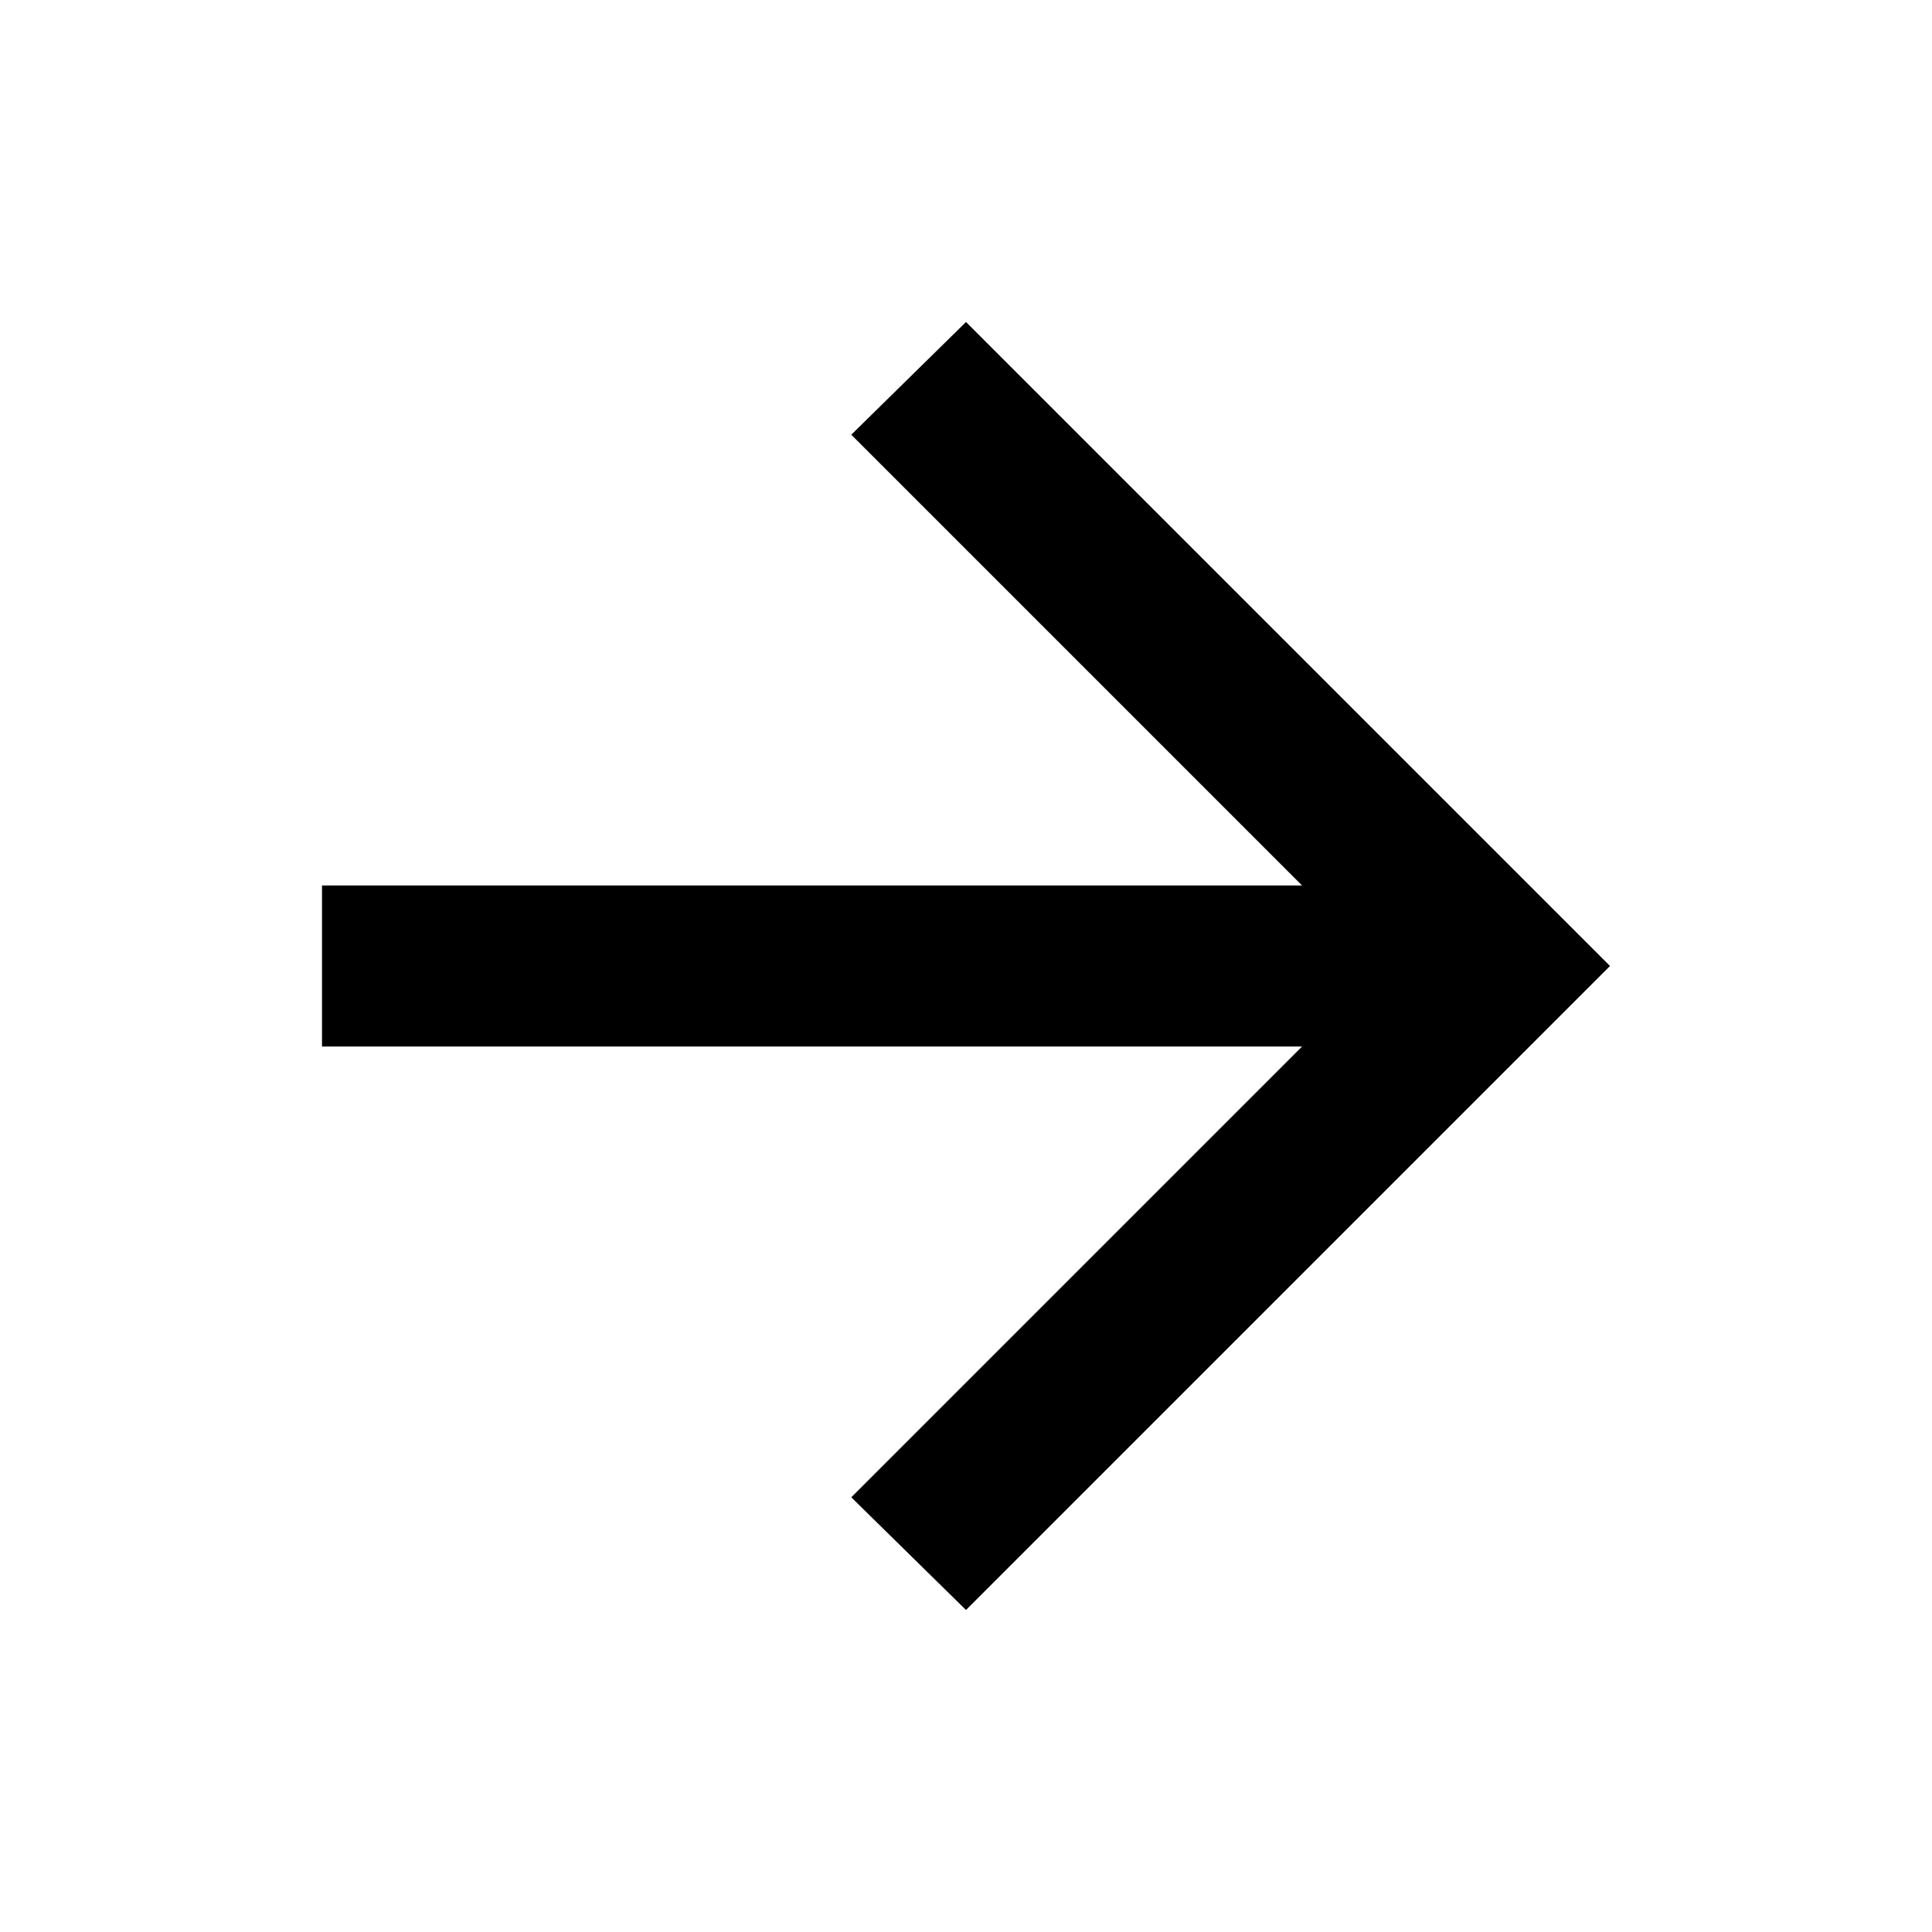
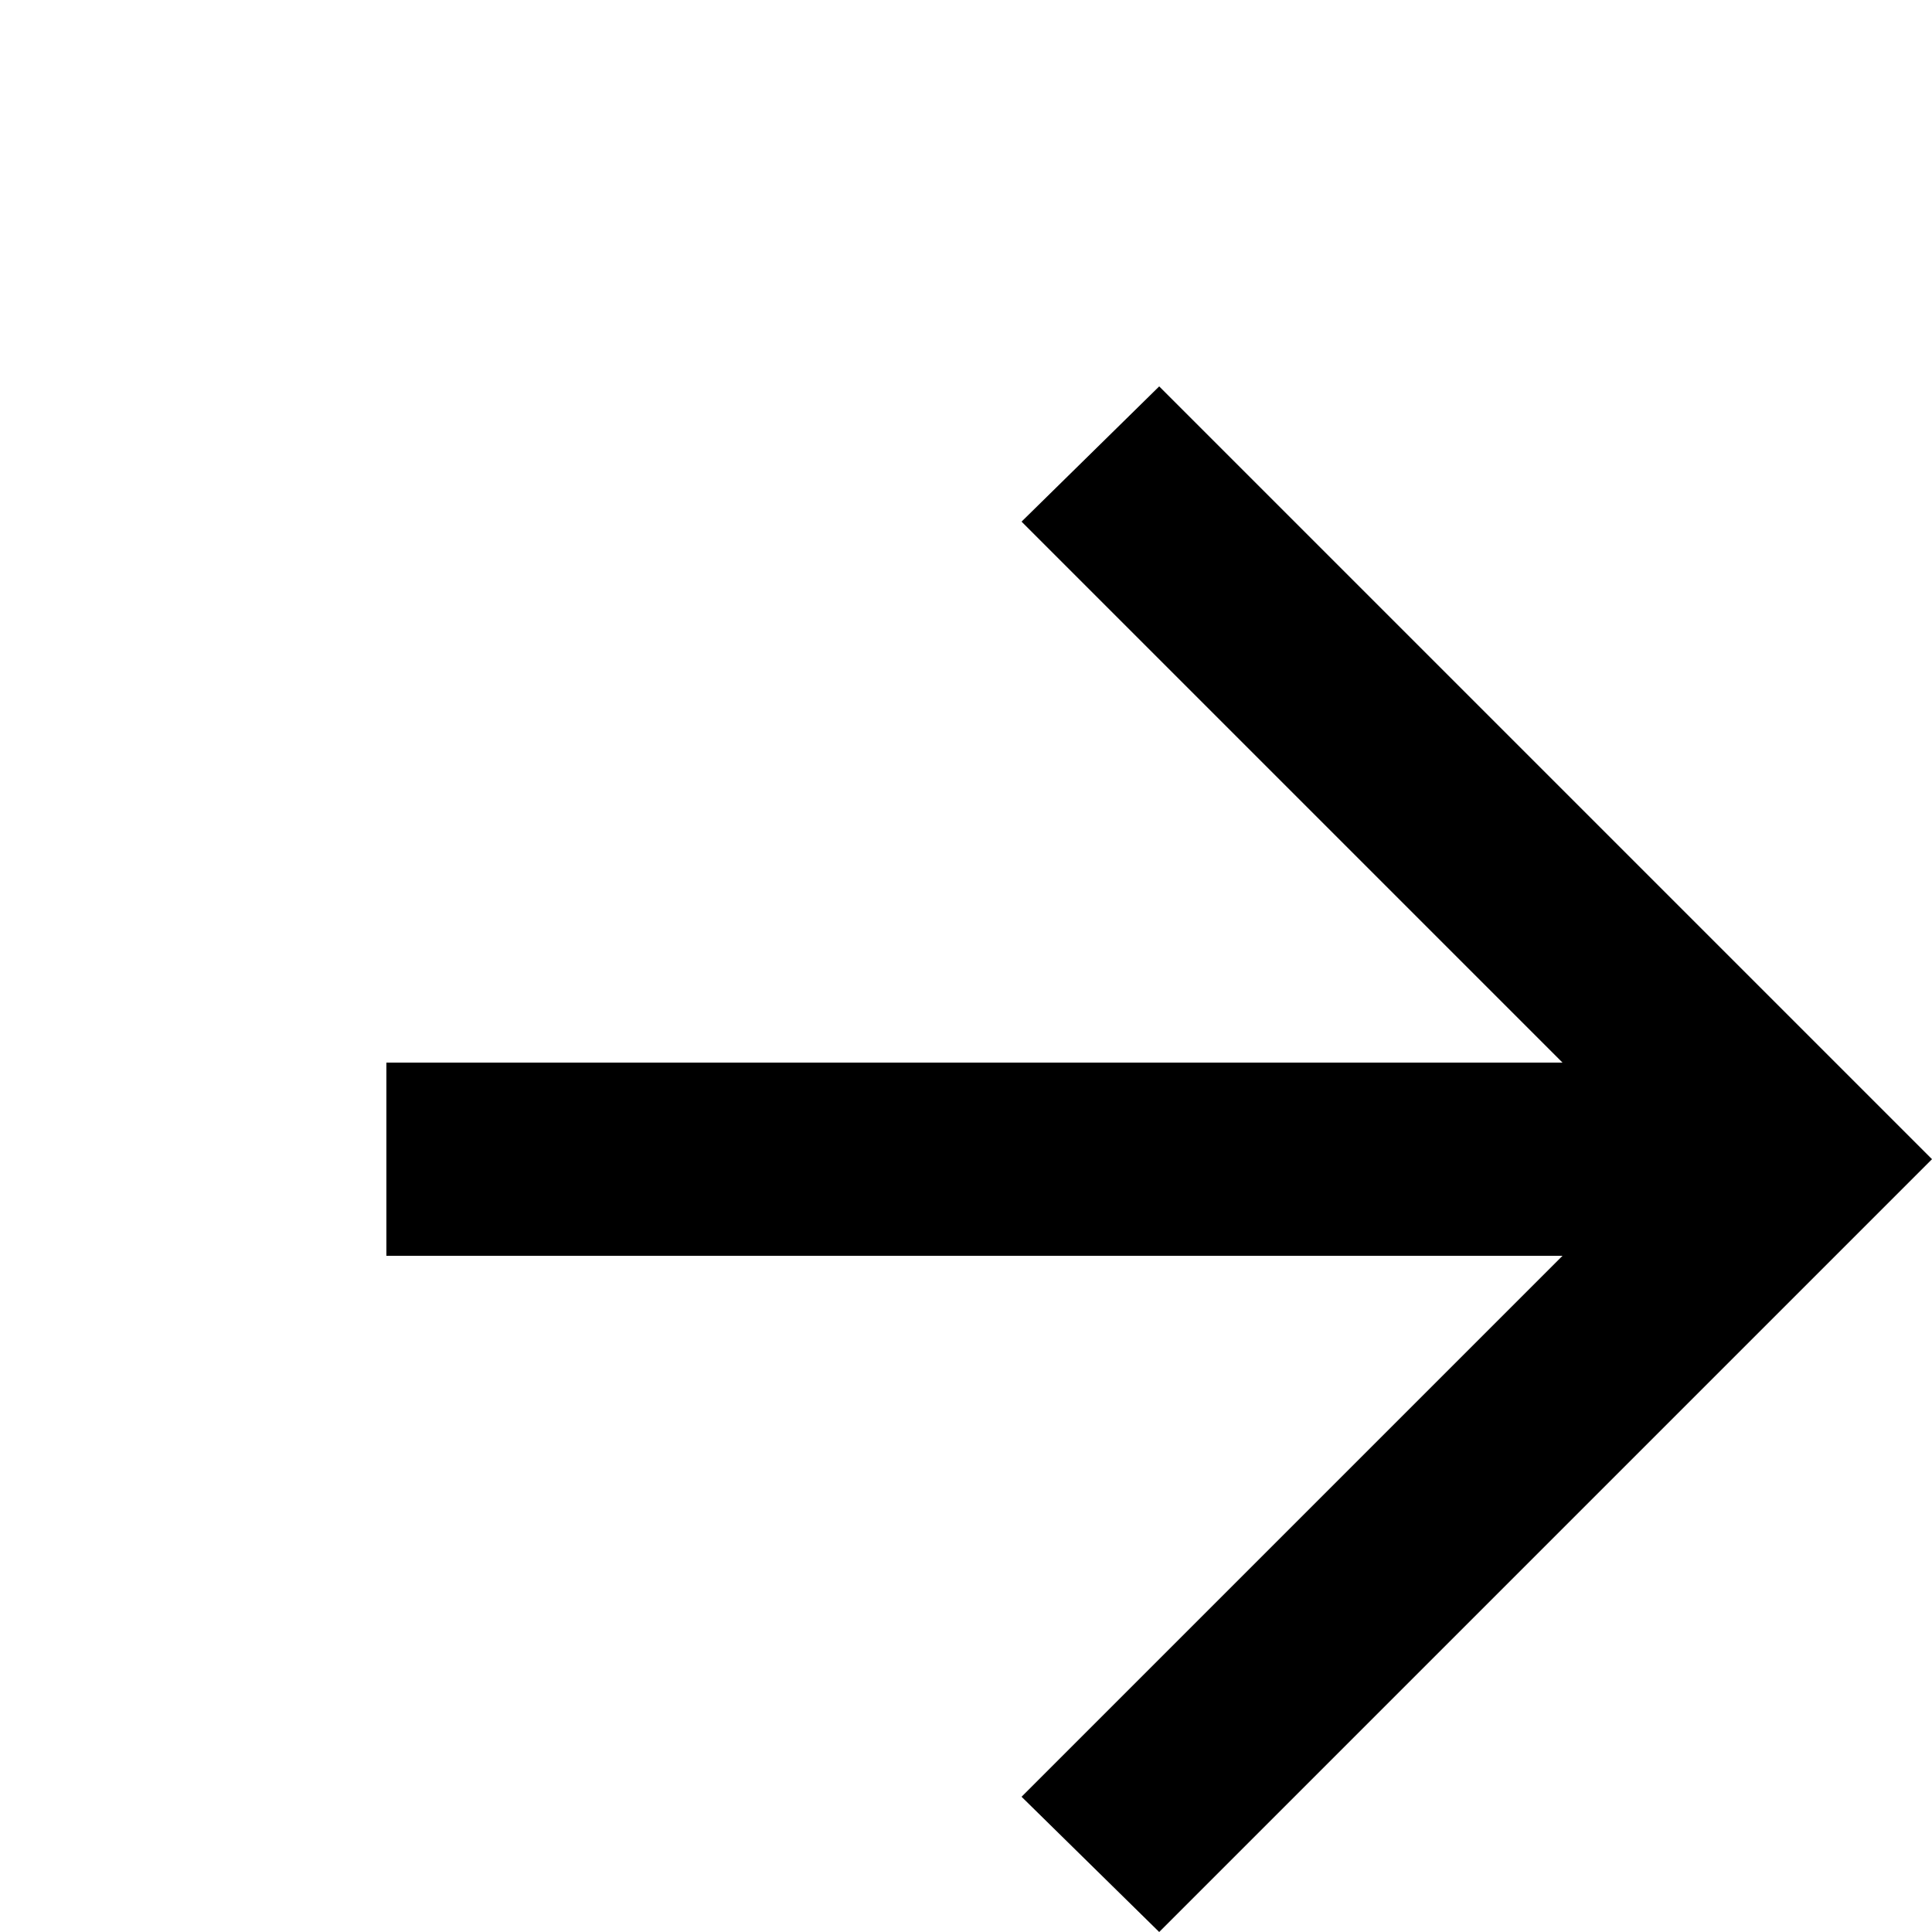
- <svg xmlns="http://www.w3.org/2000/svg" height="24" width="24">
+ <svg xmlns="http://www.w3.org/2000/svg" height="20" width="20">
  <path d="m12 20-1.425-1.4 5.6-5.6H4v-2h12.175l-5.6-5.6L12 4l8 8Z" />
</svg>
